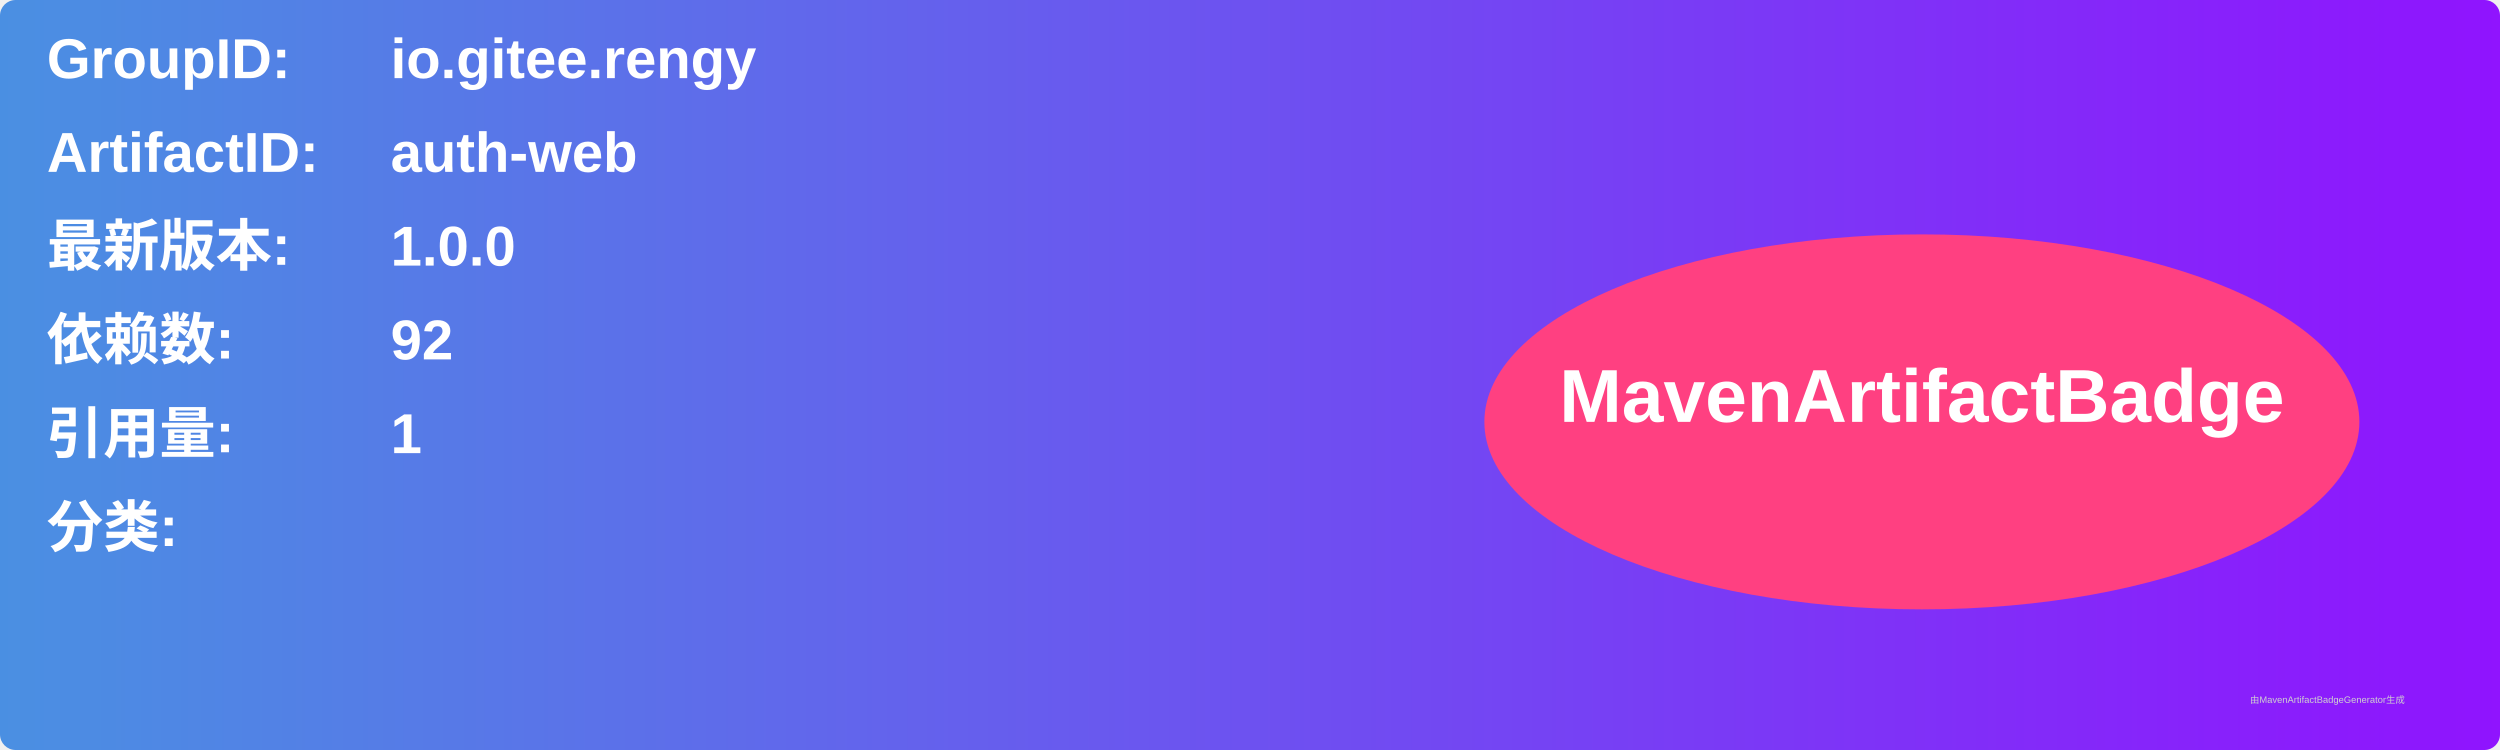
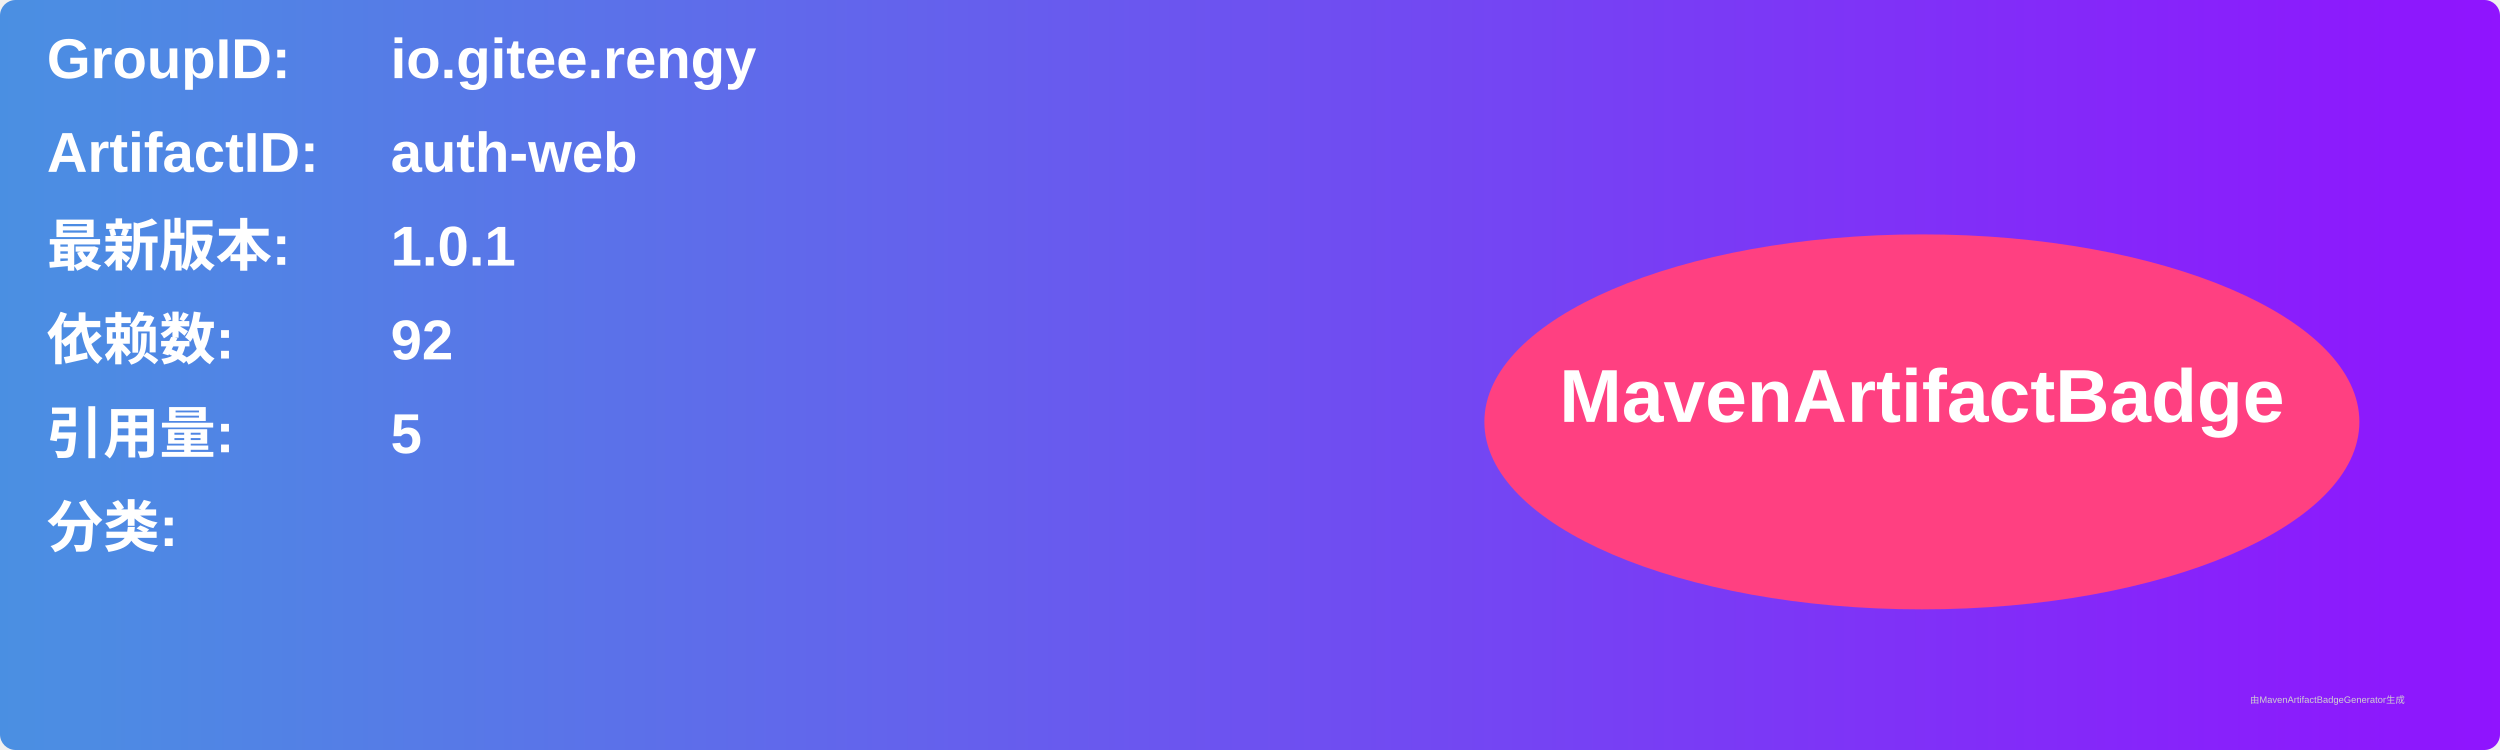
<svg xmlns="http://www.w3.org/2000/svg" width="800" height="240" viewBox="0 0 800 240">
  <linearGradient id="grad" x1="0%" y1="0%" x2="100%" y2="0%">
    <stop offset="0%" stop-color="#4a90e2" />
    <stop offset="100%" stop-color="#9013fe" />
  </linearGradient>
  <rect width="100%" height="100%" rx="5" ry="5" fill="url(#grad)" />
  <g transform="translate(15, 15)">
    <text x="0" y="10" font-family="Arial" font-size="18" fill="white" font-weight="bold" width="260">GroupID:</text>
    <text x="110" y="10" font-family="Arial" font-size="18" fill="white" font-weight="bold" width="460">io.gitee.rengy</text>
    <text x="0" y="40" font-family="Arial" font-size="18" fill="white" font-weight="bold" width="260">ArtifactID:</text>
    <text x="110" y="40" font-family="Arial" font-size="18" fill="white" font-weight="bold" width="460">auth-web</text>
    <text x="0" y="70" font-family="Arial" font-size="18" fill="white" font-weight="bold">最新版本:</text>
    <text x="110" y="70" font-family="Arial" font-size="18" fill="white" font-weight="bold">
-       <tspan font-weight="bold">1.0.0</tspan>
+       <tspan font-weight="bold">1.0.1</tspan>
    </text>
    <text x="0" y="100" font-family="Arial" font-size="18" fill="white" font-weight="bold">依赖数: </text>
    <text x="110" y="100" font-family="Arial" font-size="18" fill="white">
      <tspan font-weight="bold">92</tspan>
    </text>
    <text x="0" y="130" font-family="Arial" font-size="18" fill="white" font-weight="bold">引用量: </text>
    <text x="110" y="130" font-family="Arial" font-size="18" fill="white">
-       <tspan font-weight="bold">1</tspan>
+       <tspan font-weight="bold">5</tspan>
    </text>
    <text x="0" y="160" font-family="Arial" font-size="18" fill="white" font-weight="bold">分类:</text>
    <text x="10" y="190" font-family="Arial" font-size="10" fill="white">
      <tspan font-weight="bold" />
    </text>
    <ellipse cx="600" cy="120" rx="140" ry="60" fill="#ff4081" />
    <text x="600" y="120" text-anchor="middle" font-family="Arial" font-size="24" fill="white" font-weight="bold">MavenArtifactBadge</text>
  </g>
  <text x="720" y="225" font-family="Arial" font-size="3" fill="#d0d0d0">由MavenArtifactBadgeGenerator生成</text>
</svg>
